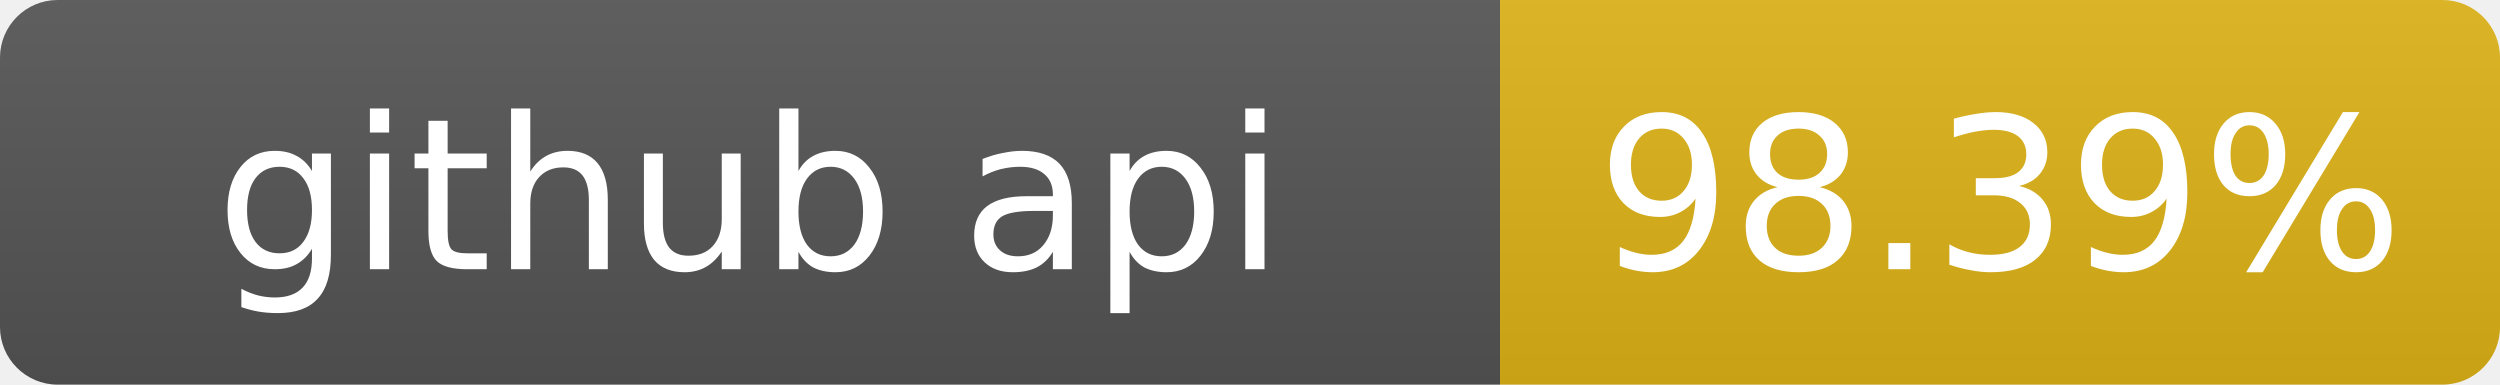
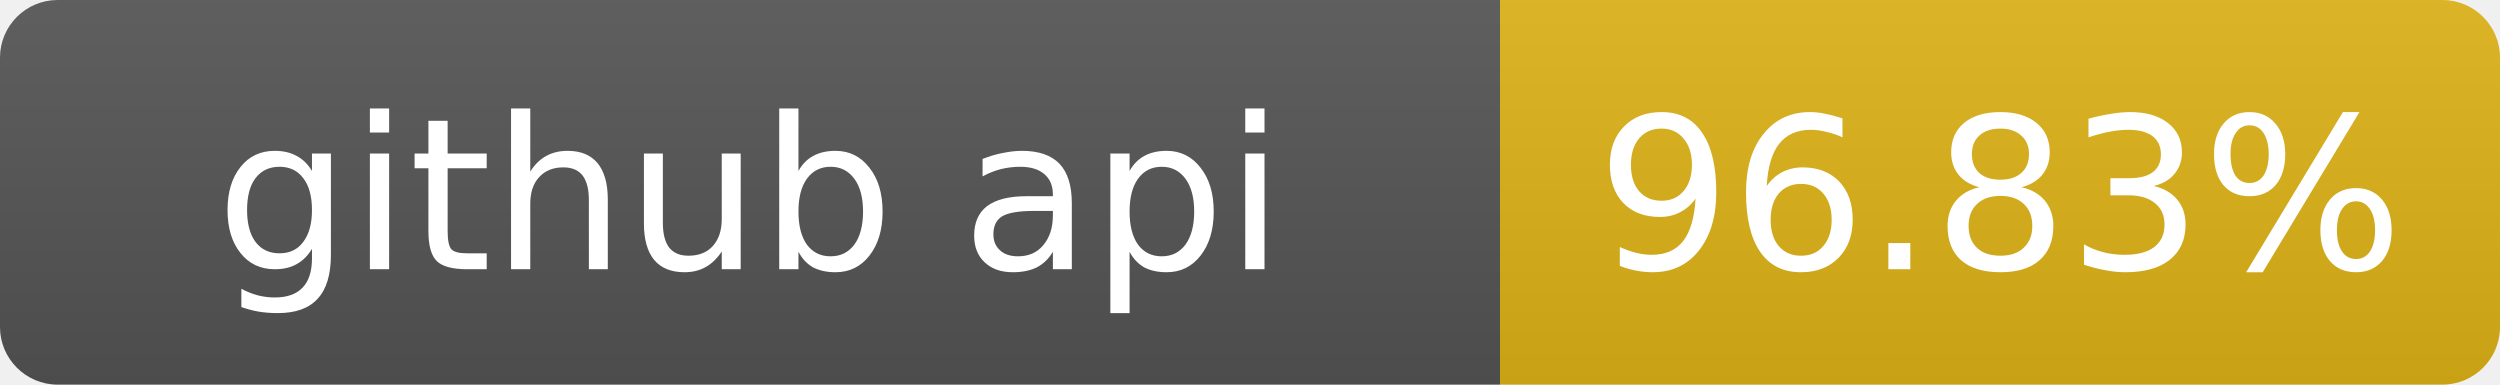
- <svg xmlns="http://www.w3.org/2000/svg" width="130" height="20" role="img" aria-label="github api: 98.39%">
+ <svg xmlns="http://www.w3.org/2000/svg" width="130" height="20" role="img" aria-label="github api: 96.83%">
  <linearGradient id="s" x2="0" y2="100%">
    <stop offset="0" stop-color="#bbb" stop-opacity=".1" />
    <stop offset="1" stop-opacity=".1" />
  </linearGradient>
  <clipPath id="r">
    <rect width="130" height="20" rx="3" fill="#fff" />
  </clipPath>
  <g clip-path="url(#r)">
    <rect width="78" height="20" fill="#555" />
    <rect x="78" width="52" height="20" fill="#dfb317" />
    <rect width="130" height="20" fill="url(#s)" />
  </g>
  <g fill="#fff" text-anchor="middle" font-family="Verdana,Geneva,DejaVu Sans,sans-serif" font-size="11">
    <text x="39" y="14">github api</text>
-     <text x="104" y="14">98.39%</text>
+     <text x="104" y="14">96.83%</text>
  </g>
</svg>
